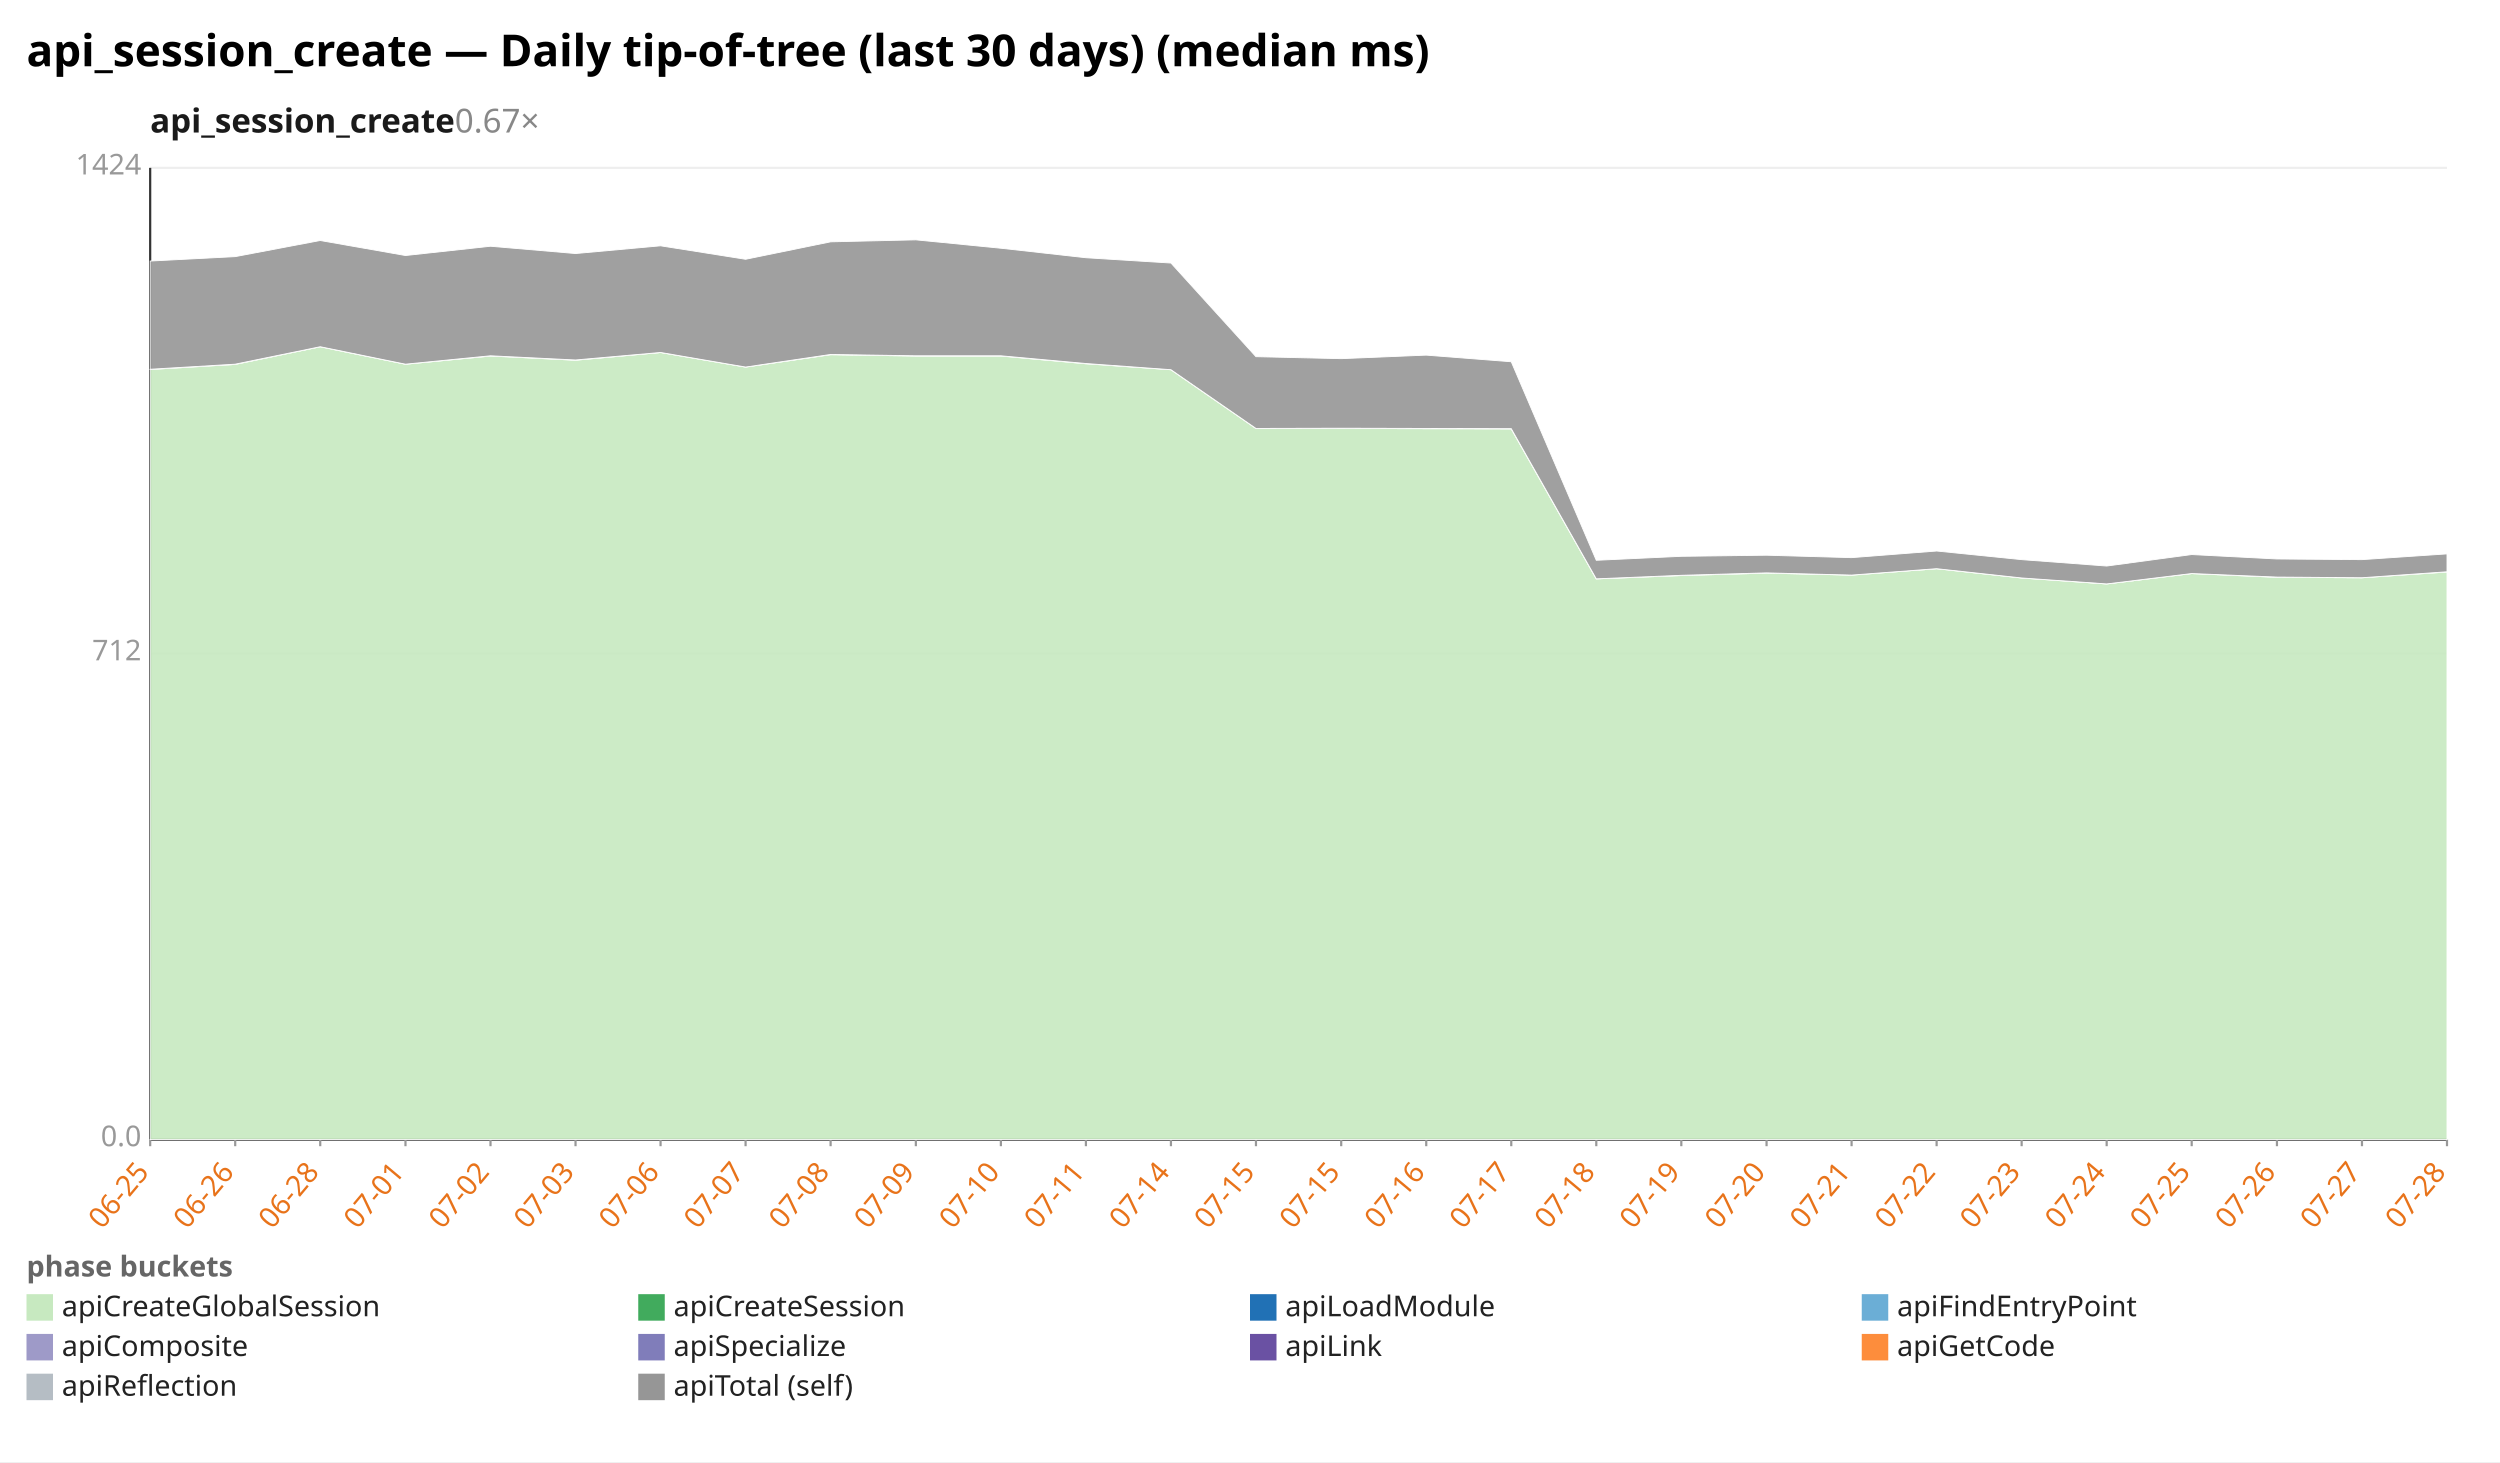
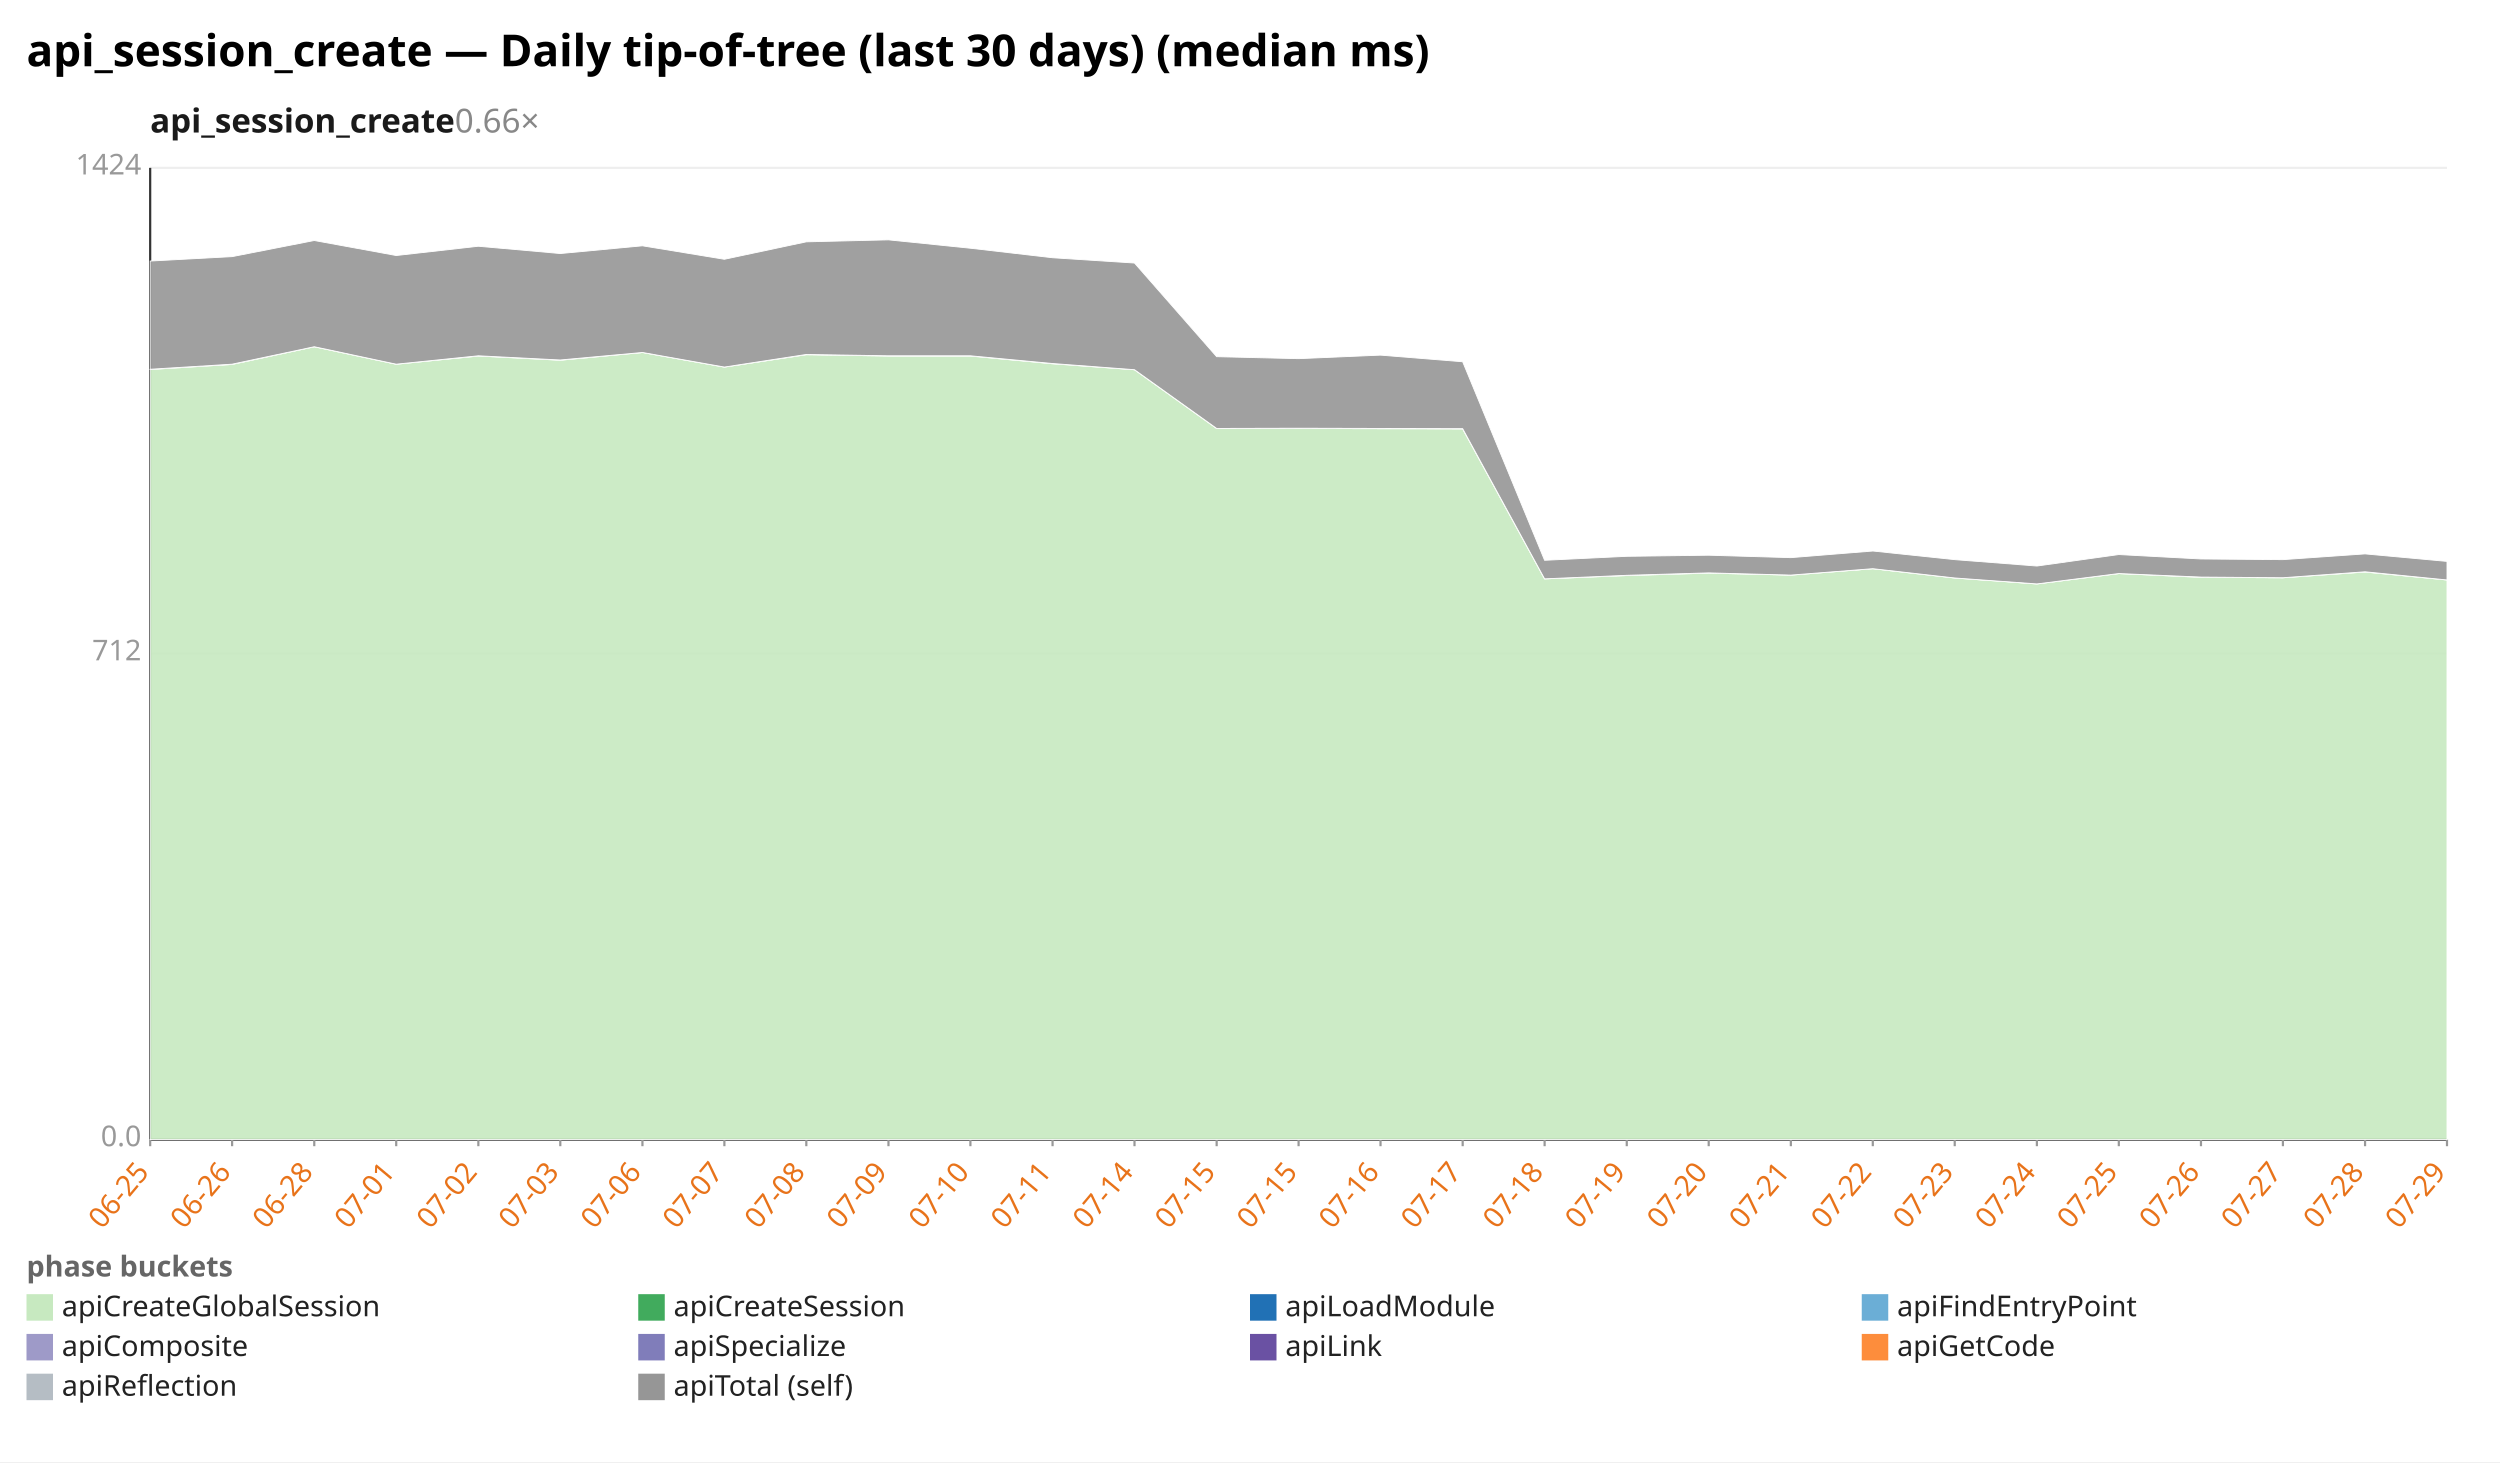
<svg xmlns="http://www.w3.org/2000/svg" width="1132" height="662" viewBox="0 0 1132 662" preserveAspectRatio="xMidYMid meet" font-family="sans-serif" font-size="13">
  <rect width="1132" height="662" fill="white" />
  <text x="12" y="30" font-size="20" font-weight="bold">api_session_create — Daily tip-of-tree (last 30 days) (median ms)</text>
-   <text x="68" y="60" font-size="15" font-weight="600" fill="#1a1a1a">api_session_create<tspan fill="#888" font-weight="400" text-decoration="none">  0.67×</tspan>
+   <text x="68" y="60" font-size="15" font-weight="600" fill="#1a1a1a">api_session_create<tspan fill="#888" font-weight="400" text-decoration="none">  0.66×</tspan>
  </text>
  <line x1="68.0" y1="516.0" x2="1108.0" y2="516.0" stroke="#eee" />
  <text x="64.0" y="519.0" text-anchor="end" fill="#999">0.0</text>
  <line x1="68.0" y1="296.0" x2="1108.0" y2="296.0" stroke="#eee" />
  <text x="64.0" y="299.0" text-anchor="end" fill="#999">712</text>
  <line x1="68.0" y1="76.0" x2="1108.0" y2="76.0" stroke="#eee" />
  <text x="64.0" y="79.0" text-anchor="end" fill="#999">1424</text>
  <line x1="68.0" y1="76.0" x2="68.0" y2="516.0" stroke="#333" />
  <line x1="68.0" y1="516.0" x2="1108.0" y2="516.0" stroke="#333" />
  <line x1="68.0" y1="516.0" x2="68.0" y2="519.0" stroke="#999" />
  <text x="68.0" y="531.0" text-anchor="end" fill="#e8731a" transform="rotate(-50 68.0 531.0)">06-25</text>
-   <line x1="106.5" y1="516.0" x2="106.5" y2="519.0" stroke="#999" />
-   <text x="106.5" y="531.0" text-anchor="end" fill="#e8731a" transform="rotate(-50 106.5 531.0)">06-26</text>
-   <line x1="145.0" y1="516.0" x2="145.0" y2="519.0" stroke="#999" />
-   <text x="145.0" y="531.0" text-anchor="end" fill="#e8731a" transform="rotate(-50 145.0 531.0)">06-28</text>
-   <line x1="183.6" y1="516.0" x2="183.6" y2="519.0" stroke="#999" />
-   <text x="183.6" y="531.0" text-anchor="end" fill="#e8731a" transform="rotate(-50 183.6 531.0)">07-01</text>
-   <line x1="222.1" y1="516.0" x2="222.1" y2="519.0" stroke="#999" />
-   <text x="222.1" y="531.0" text-anchor="end" fill="#e8731a" transform="rotate(-50 222.1 531.0)">07-02</text>
-   <line x1="260.6" y1="516.0" x2="260.6" y2="519.0" stroke="#999" />
-   <text x="260.6" y="531.0" text-anchor="end" fill="#e8731a" transform="rotate(-50 260.6 531.0)">07-03</text>
-   <line x1="299.1" y1="516.0" x2="299.1" y2="519.0" stroke="#999" />
-   <text x="299.1" y="531.0" text-anchor="end" fill="#e8731a" transform="rotate(-50 299.1 531.0)">07-06</text>
-   <line x1="337.6" y1="516.0" x2="337.6" y2="519.0" stroke="#999" />
-   <text x="337.6" y="531.0" text-anchor="end" fill="#e8731a" transform="rotate(-50 337.6 531.0)">07-07</text>
-   <line x1="376.1" y1="516.0" x2="376.1" y2="519.0" stroke="#999" />
-   <text x="376.1" y="531.0" text-anchor="end" fill="#e8731a" transform="rotate(-50 376.1 531.0)">07-08</text>
-   <line x1="414.7" y1="516.0" x2="414.7" y2="519.0" stroke="#999" />
-   <text x="414.7" y="531.0" text-anchor="end" fill="#e8731a" transform="rotate(-50 414.7 531.0)">07-09</text>
-   <line x1="453.2" y1="516.0" x2="453.2" y2="519.0" stroke="#999" />
-   <text x="453.2" y="531.0" text-anchor="end" fill="#e8731a" transform="rotate(-50 453.2 531.0)">07-10</text>
-   <line x1="491.7" y1="516.0" x2="491.7" y2="519.0" stroke="#999" />
-   <text x="491.7" y="531.0" text-anchor="end" fill="#e8731a" transform="rotate(-50 491.7 531.0)">07-11</text>
-   <line x1="530.2" y1="516.0" x2="530.2" y2="519.0" stroke="#999" />
-   <text x="530.2" y="531.0" text-anchor="end" fill="#e8731a" transform="rotate(-50 530.2 531.0)">07-14</text>
-   <line x1="568.7" y1="516.0" x2="568.7" y2="519.0" stroke="#999" />
-   <text x="568.7" y="531.0" text-anchor="end" fill="#e8731a" transform="rotate(-50 568.7 531.0)">07-15</text>
-   <line x1="607.3" y1="516.0" x2="607.3" y2="519.0" stroke="#999" />
-   <text x="607.3" y="531.0" text-anchor="end" fill="#e8731a" transform="rotate(-50 607.3 531.0)">07-15</text>
-   <line x1="645.8" y1="516.0" x2="645.8" y2="519.0" stroke="#999" />
-   <text x="645.8" y="531.0" text-anchor="end" fill="#e8731a" transform="rotate(-50 645.8 531.0)">07-16</text>
-   <line x1="684.3" y1="516.0" x2="684.3" y2="519.0" stroke="#999" />
-   <text x="684.3" y="531.0" text-anchor="end" fill="#e8731a" transform="rotate(-50 684.3 531.0)">07-17</text>
-   <line x1="722.8" y1="516.0" x2="722.8" y2="519.0" stroke="#999" />
-   <text x="722.8" y="531.0" text-anchor="end" fill="#e8731a" transform="rotate(-50 722.8 531.0)">07-18</text>
-   <line x1="761.3" y1="516.0" x2="761.3" y2="519.0" stroke="#999" />
-   <text x="761.3" y="531.0" text-anchor="end" fill="#e8731a" transform="rotate(-50 761.3 531.0)">07-19</text>
-   <line x1="799.9" y1="516.0" x2="799.9" y2="519.0" stroke="#999" />
-   <text x="799.9" y="531.0" text-anchor="end" fill="#e8731a" transform="rotate(-50 799.9 531.0)">07-20</text>
-   <line x1="838.4" y1="516.0" x2="838.4" y2="519.0" stroke="#999" />
-   <text x="838.4" y="531.0" text-anchor="end" fill="#e8731a" transform="rotate(-50 838.4 531.0)">07-21</text>
-   <line x1="876.9" y1="516.0" x2="876.9" y2="519.0" stroke="#999" />
-   <text x="876.9" y="531.0" text-anchor="end" fill="#e8731a" transform="rotate(-50 876.9 531.0)">07-22</text>
-   <line x1="915.4" y1="516.0" x2="915.4" y2="519.0" stroke="#999" />
-   <text x="915.4" y="531.0" text-anchor="end" fill="#e8731a" transform="rotate(-50 915.4 531.0)">07-23</text>
-   <line x1="953.9" y1="516.0" x2="953.9" y2="519.0" stroke="#999" />
-   <text x="953.9" y="531.0" text-anchor="end" fill="#e8731a" transform="rotate(-50 953.9 531.0)">07-24</text>
-   <line x1="992.4" y1="516.0" x2="992.4" y2="519.0" stroke="#999" />
-   <text x="992.4" y="531.0" text-anchor="end" fill="#e8731a" transform="rotate(-50 992.4 531.0)">07-25</text>
-   <line x1="1031.0" y1="516.0" x2="1031.0" y2="519.0" stroke="#999" />
-   <text x="1031.0" y="531.0" text-anchor="end" fill="#e8731a" transform="rotate(-50 1031.0 531.0)">07-26</text>
-   <line x1="1069.5" y1="516.0" x2="1069.5" y2="519.0" stroke="#999" />
-   <text x="1069.5" y="531.0" text-anchor="end" fill="#e8731a" transform="rotate(-50 1069.5 531.0)">07-27</text>
+   <line x1="105.1" y1="516.0" x2="105.1" y2="519.0" stroke="#999" />
+   <text x="105.1" y="531.0" text-anchor="end" fill="#e8731a" transform="rotate(-50 105.1 531.0)">06-26</text>
+   <line x1="142.3" y1="516.0" x2="142.3" y2="519.0" stroke="#999" />
+   <text x="142.3" y="531.0" text-anchor="end" fill="#e8731a" transform="rotate(-50 142.3 531.0)">06-28</text>
+   <line x1="179.4" y1="516.0" x2="179.4" y2="519.0" stroke="#999" />
+   <text x="179.4" y="531.0" text-anchor="end" fill="#e8731a" transform="rotate(-50 179.4 531.0)">07-01</text>
+   <line x1="216.6" y1="516.0" x2="216.6" y2="519.0" stroke="#999" />
+   <text x="216.6" y="531.0" text-anchor="end" fill="#e8731a" transform="rotate(-50 216.6 531.0)">07-02</text>
+   <line x1="253.7" y1="516.0" x2="253.7" y2="519.0" stroke="#999" />
+   <text x="253.7" y="531.0" text-anchor="end" fill="#e8731a" transform="rotate(-50 253.7 531.0)">07-03</text>
+   <line x1="290.9" y1="516.0" x2="290.9" y2="519.0" stroke="#999" />
+   <text x="290.9" y="531.0" text-anchor="end" fill="#e8731a" transform="rotate(-50 290.9 531.0)">07-06</text>
+   <line x1="328.0" y1="516.0" x2="328.0" y2="519.0" stroke="#999" />
+   <text x="328.0" y="531.0" text-anchor="end" fill="#e8731a" transform="rotate(-50 328.0 531.0)">07-07</text>
+   <line x1="365.1" y1="516.0" x2="365.1" y2="519.0" stroke="#999" />
+   <text x="365.1" y="531.0" text-anchor="end" fill="#e8731a" transform="rotate(-50 365.1 531.0)">07-08</text>
+   <line x1="402.3" y1="516.0" x2="402.3" y2="519.0" stroke="#999" />
+   <text x="402.3" y="531.0" text-anchor="end" fill="#e8731a" transform="rotate(-50 402.3 531.0)">07-09</text>
+   <line x1="439.4" y1="516.0" x2="439.4" y2="519.0" stroke="#999" />
+   <text x="439.4" y="531.0" text-anchor="end" fill="#e8731a" transform="rotate(-50 439.4 531.0)">07-10</text>
+   <line x1="476.6" y1="516.0" x2="476.6" y2="519.0" stroke="#999" />
+   <text x="476.6" y="531.0" text-anchor="end" fill="#e8731a" transform="rotate(-50 476.6 531.0)">07-11</text>
+   <line x1="513.7" y1="516.0" x2="513.7" y2="519.0" stroke="#999" />
+   <text x="513.7" y="531.0" text-anchor="end" fill="#e8731a" transform="rotate(-50 513.7 531.0)">07-14</text>
+   <line x1="550.9" y1="516.0" x2="550.9" y2="519.0" stroke="#999" />
+   <text x="550.9" y="531.0" text-anchor="end" fill="#e8731a" transform="rotate(-50 550.9 531.0)">07-15</text>
+   <line x1="588.0" y1="516.0" x2="588.0" y2="519.0" stroke="#999" />
+   <text x="588.0" y="531.0" text-anchor="end" fill="#e8731a" transform="rotate(-50 588.0 531.0)">07-15</text>
+   <line x1="625.1" y1="516.0" x2="625.1" y2="519.0" stroke="#999" />
+   <text x="625.1" y="531.0" text-anchor="end" fill="#e8731a" transform="rotate(-50 625.1 531.0)">07-16</text>
+   <line x1="662.3" y1="516.0" x2="662.3" y2="519.0" stroke="#999" />
+   <text x="662.3" y="531.0" text-anchor="end" fill="#e8731a" transform="rotate(-50 662.3 531.0)">07-17</text>
+   <line x1="699.4" y1="516.0" x2="699.4" y2="519.0" stroke="#999" />
+   <text x="699.4" y="531.0" text-anchor="end" fill="#e8731a" transform="rotate(-50 699.4 531.0)">07-18</text>
+   <line x1="736.6" y1="516.0" x2="736.6" y2="519.0" stroke="#999" />
+   <text x="736.6" y="531.0" text-anchor="end" fill="#e8731a" transform="rotate(-50 736.6 531.0)">07-19</text>
+   <line x1="773.7" y1="516.0" x2="773.7" y2="519.0" stroke="#999" />
+   <text x="773.7" y="531.0" text-anchor="end" fill="#e8731a" transform="rotate(-50 773.7 531.0)">07-20</text>
+   <line x1="810.9" y1="516.0" x2="810.9" y2="519.0" stroke="#999" />
+   <text x="810.9" y="531.0" text-anchor="end" fill="#e8731a" transform="rotate(-50 810.9 531.0)">07-21</text>
+   <line x1="848.0" y1="516.0" x2="848.0" y2="519.0" stroke="#999" />
+   <text x="848.0" y="531.0" text-anchor="end" fill="#e8731a" transform="rotate(-50 848.0 531.0)">07-22</text>
+   <line x1="885.1" y1="516.0" x2="885.1" y2="519.0" stroke="#999" />
+   <text x="885.1" y="531.0" text-anchor="end" fill="#e8731a" transform="rotate(-50 885.1 531.0)">07-23</text>
+   <line x1="922.3" y1="516.0" x2="922.3" y2="519.0" stroke="#999" />
+   <text x="922.3" y="531.0" text-anchor="end" fill="#e8731a" transform="rotate(-50 922.3 531.0)">07-24</text>
+   <line x1="959.4" y1="516.0" x2="959.4" y2="519.0" stroke="#999" />
+   <text x="959.4" y="531.0" text-anchor="end" fill="#e8731a" transform="rotate(-50 959.4 531.0)">07-25</text>
+   <line x1="996.6" y1="516.0" x2="996.6" y2="519.0" stroke="#999" />
+   <text x="996.6" y="531.0" text-anchor="end" fill="#e8731a" transform="rotate(-50 996.6 531.0)">07-26</text>
+   <line x1="1033.7" y1="516.0" x2="1033.7" y2="519.0" stroke="#999" />
+   <text x="1033.7" y="531.0" text-anchor="end" fill="#e8731a" transform="rotate(-50 1033.7 531.0)">07-27</text>
+   <line x1="1070.9" y1="516.0" x2="1070.9" y2="519.0" stroke="#999" />
+   <text x="1070.9" y="531.0" text-anchor="end" fill="#e8731a" transform="rotate(-50 1070.9 531.0)">07-28</text>
  <line x1="1108.0" y1="516.0" x2="1108.0" y2="519.0" stroke="#999" />
-   <text x="1108.0" y="531.0" text-anchor="end" fill="#e8731a" transform="rotate(-50 1108.0 531.0)">07-28</text>
-   <polygon points="68.0,167.3 106.5,165.0 145.0,157.0 183.6,164.9 222.1,161.2 260.6,163.1 299.1,159.6 337.6,166.2 376.1,160.6 414.7,161.2 453.2,161.2 491.7,164.7 530.2,167.4 568.7,194.0 607.3,194.0 645.8,194.1 684.3,194.2 722.8,262.1 761.3,260.6 799.9,259.5 838.4,260.4 876.9,257.5 915.4,261.7 953.9,264.4 992.4,259.7 1031.0,261.4 1069.5,261.6 1108.0,259.0 1108.0,516.0 1069.5,516.0 1031.0,516.0 992.4,516.0 953.9,516.0 915.4,516.0 876.9,516.0 838.4,516.0 799.9,516.0 761.3,516.0 722.8,516.0 684.3,516.0 645.8,516.0 607.3,516.0 568.7,516.0 530.2,516.0 491.7,516.0 453.2,516.0 414.7,516.0 376.1,516.0 337.6,516.0 299.1,516.0 260.6,516.0 222.1,516.0 183.6,516.0 145.0,516.0 106.5,516.0 68.0,516.0" fill="#c7e9c0" fill-opacity="0.9" stroke="#fff" stroke-width="0.4" />
-   <polygon points="68.0,167.2 106.5,164.9 145.0,157.0 183.6,164.9 222.1,161.1 260.6,163.0 299.1,159.6 337.6,166.2 376.1,160.5 414.7,161.1 453.2,161.1 491.7,164.6 530.2,167.4 568.7,194.0 607.3,193.9 645.8,194.0 684.3,194.1 722.8,262.1 761.3,260.5 799.9,259.4 838.4,260.4 876.9,257.5 915.4,261.7 953.9,264.4 992.4,259.7 1031.0,261.3 1069.5,261.6 1108.0,258.9 1108.0,259.0 1069.5,261.6 1031.0,261.4 992.4,259.7 953.9,264.4 915.4,261.7 876.9,257.5 838.4,260.4 799.9,259.5 761.3,260.6 722.8,262.1 684.3,194.2 645.8,194.1 607.3,194.0 568.7,194.0 530.2,167.4 491.7,164.7 453.2,161.2 414.7,161.2 376.1,160.6 337.6,166.2 299.1,159.6 260.6,163.1 222.1,161.2 183.6,164.9 145.0,157.0 106.5,165.0 68.0,167.3" fill="#41ab5d" fill-opacity="0.9" stroke="#fff" stroke-width="0.4" />
-   <polygon points="68.0,118.2 106.5,116.2 145.0,108.9 183.6,115.7 222.1,111.5 260.6,114.8 299.1,111.3 337.6,117.4 376.1,109.5 414.7,108.6 453.2,112.4 491.7,116.7 530.2,119.1 568.7,161.5 607.3,162.4 645.8,160.8 684.3,163.8 722.8,253.7 761.3,251.9 799.9,251.4 838.4,252.5 876.9,249.5 915.4,253.4 953.9,256.3 992.4,251.1 1031.0,253.1 1069.5,253.4 1108.0,250.8 1108.0,258.9 1069.5,261.6 1031.0,261.3 992.4,259.7 953.9,264.4 915.4,261.7 876.9,257.5 838.4,260.4 799.9,259.4 761.3,260.5 722.8,262.1 684.3,194.1 645.8,194.0 607.3,193.9 568.7,194.0 530.2,167.4 491.7,164.6 453.2,161.1 414.7,161.1 376.1,160.5 337.6,166.2 299.1,159.6 260.6,163.0 222.1,161.1 183.6,164.9 145.0,157.0 106.5,164.9 68.0,167.2" fill="#969696" fill-opacity="0.9" stroke="#fff" stroke-width="0.4" />
+   <text x="1108.0" y="531.0" text-anchor="end" fill="#e8731a" transform="rotate(-50 1108.0 531.0)">07-29</text>
+   <polygon points="68.0,167.3 105.1,165.0 142.3,157.0 179.4,164.9 216.6,161.2 253.7,163.1 290.9,159.6 328.0,166.2 365.1,160.6 402.3,161.2 439.4,161.2 476.6,164.7 513.7,167.4 550.9,194.0 588.0,194.0 625.1,194.1 662.3,194.2 699.4,262.1 736.6,260.6 773.7,259.5 810.9,260.4 848.0,257.5 885.1,261.7 922.3,264.4 959.4,259.7 996.6,261.4 1033.7,261.6 1070.9,259.0 1108.0,262.6 1108.0,516.0 1070.9,516.0 1033.7,516.0 996.6,516.0 959.4,516.0 922.3,516.0 885.1,516.0 848.0,516.0 810.9,516.0 773.7,516.0 736.6,516.0 699.4,516.0 662.3,516.0 625.1,516.0 588.0,516.0 550.9,516.0 513.7,516.0 476.6,516.0 439.4,516.0 402.3,516.0 365.1,516.0 328.0,516.0 290.9,516.0 253.7,516.0 216.6,516.0 179.4,516.0 142.3,516.0 105.1,516.0 68.0,516.0" fill="#c7e9c0" fill-opacity="0.9" stroke="#fff" stroke-width="0.4" />
+   <polygon points="68.0,167.2 105.1,164.9 142.3,157.0 179.4,164.9 216.6,161.1 253.7,163.0 290.9,159.6 328.0,166.2 365.1,160.5 402.3,161.1 439.4,161.1 476.6,164.6 513.7,167.4 550.9,194.0 588.0,193.9 625.1,194.0 662.3,194.1 699.4,262.1 736.6,260.5 773.7,259.4 810.9,260.4 848.0,257.5 885.1,261.7 922.3,264.4 959.4,259.7 996.6,261.3 1033.7,261.6 1070.9,258.9 1108.0,262.6 1108.0,262.6 1070.9,259.0 1033.7,261.6 996.6,261.4 959.4,259.7 922.3,264.4 885.1,261.7 848.0,257.5 810.9,260.4 773.7,259.5 736.6,260.6 699.4,262.1 662.3,194.2 625.1,194.1 588.0,194.0 550.9,194.0 513.7,167.4 476.6,164.7 439.4,161.2 402.3,161.2 365.1,160.6 328.0,166.2 290.9,159.6 253.7,163.1 216.6,161.2 179.4,164.9 142.3,157.0 105.1,165.0 68.0,167.3" fill="#41ab5d" fill-opacity="0.9" stroke="#fff" stroke-width="0.4" />
+   <polygon points="68.0,118.2 105.1,116.2 142.3,108.9 179.4,115.7 216.6,111.5 253.7,114.8 290.9,111.3 328.0,117.4 365.1,109.5 402.3,108.6 439.4,112.4 476.6,116.7 513.7,119.1 550.9,161.5 588.0,162.4 625.1,160.8 662.3,163.8 699.4,253.7 736.6,251.9 773.7,251.4 810.9,252.5 848.0,249.5 885.1,253.4 922.3,256.3 959.4,251.1 996.6,253.1 1033.7,253.4 1070.9,250.8 1108.0,254.2 1108.0,262.6 1070.9,258.9 1033.7,261.6 996.6,261.3 959.4,259.7 922.3,264.4 885.1,261.7 848.0,257.5 810.9,260.4 773.7,259.4 736.6,260.5 699.4,262.1 662.3,194.1 625.1,194.0 588.0,193.9 550.9,194.0 513.7,167.4 476.6,164.6 439.4,161.1 402.3,161.1 365.1,160.5 328.0,166.2 290.9,159.6 253.7,163.0 216.6,161.1 179.4,164.9 142.3,157.0 105.1,164.9 68.0,167.2" fill="#969696" fill-opacity="0.9" stroke="#fff" stroke-width="0.4" />
  <text x="12" y="578" fill="#666" font-weight="600">phase buckets</text>
  <rect x="12" y="586" width="12" height="12" fill="#c7e9c0" />
  <text x="28" y="596" fill="#222">apiCreateGlobalSession</text>
  <rect x="289" y="586" width="12" height="12" fill="#41ab5d" />
  <text x="305" y="596" fill="#222">apiCreateSession</text>
  <rect x="566" y="586" width="12" height="12" fill="#2171b5" />
  <text x="582" y="596" fill="#222">apiLoadModule</text>
  <rect x="843" y="586" width="12" height="12" fill="#6baed6" />
  <text x="859" y="596" fill="#222">apiFindEntryPoint</text>
  <rect x="12" y="604" width="12" height="12" fill="#9e9ac8" />
  <text x="28" y="614" fill="#222">apiComposite</text>
  <rect x="289" y="604" width="12" height="12" fill="#807dba" />
  <text x="305" y="614" fill="#222">apiSpecialize</text>
  <rect x="566" y="604" width="12" height="12" fill="#6a51a3" />
  <text x="582" y="614" fill="#222">apiLink</text>
  <rect x="843" y="604" width="12" height="12" fill="#fd8d3c" />
  <text x="859" y="614" fill="#222">apiGetCode</text>
  <rect x="12" y="622" width="12" height="12" fill="#b5bdc4" />
  <text x="28" y="632" fill="#222">apiReflection</text>
  <rect x="289" y="622" width="12" height="12" fill="#969696" />
  <text x="305" y="632" fill="#222">apiTotal (self)</text>
</svg>
